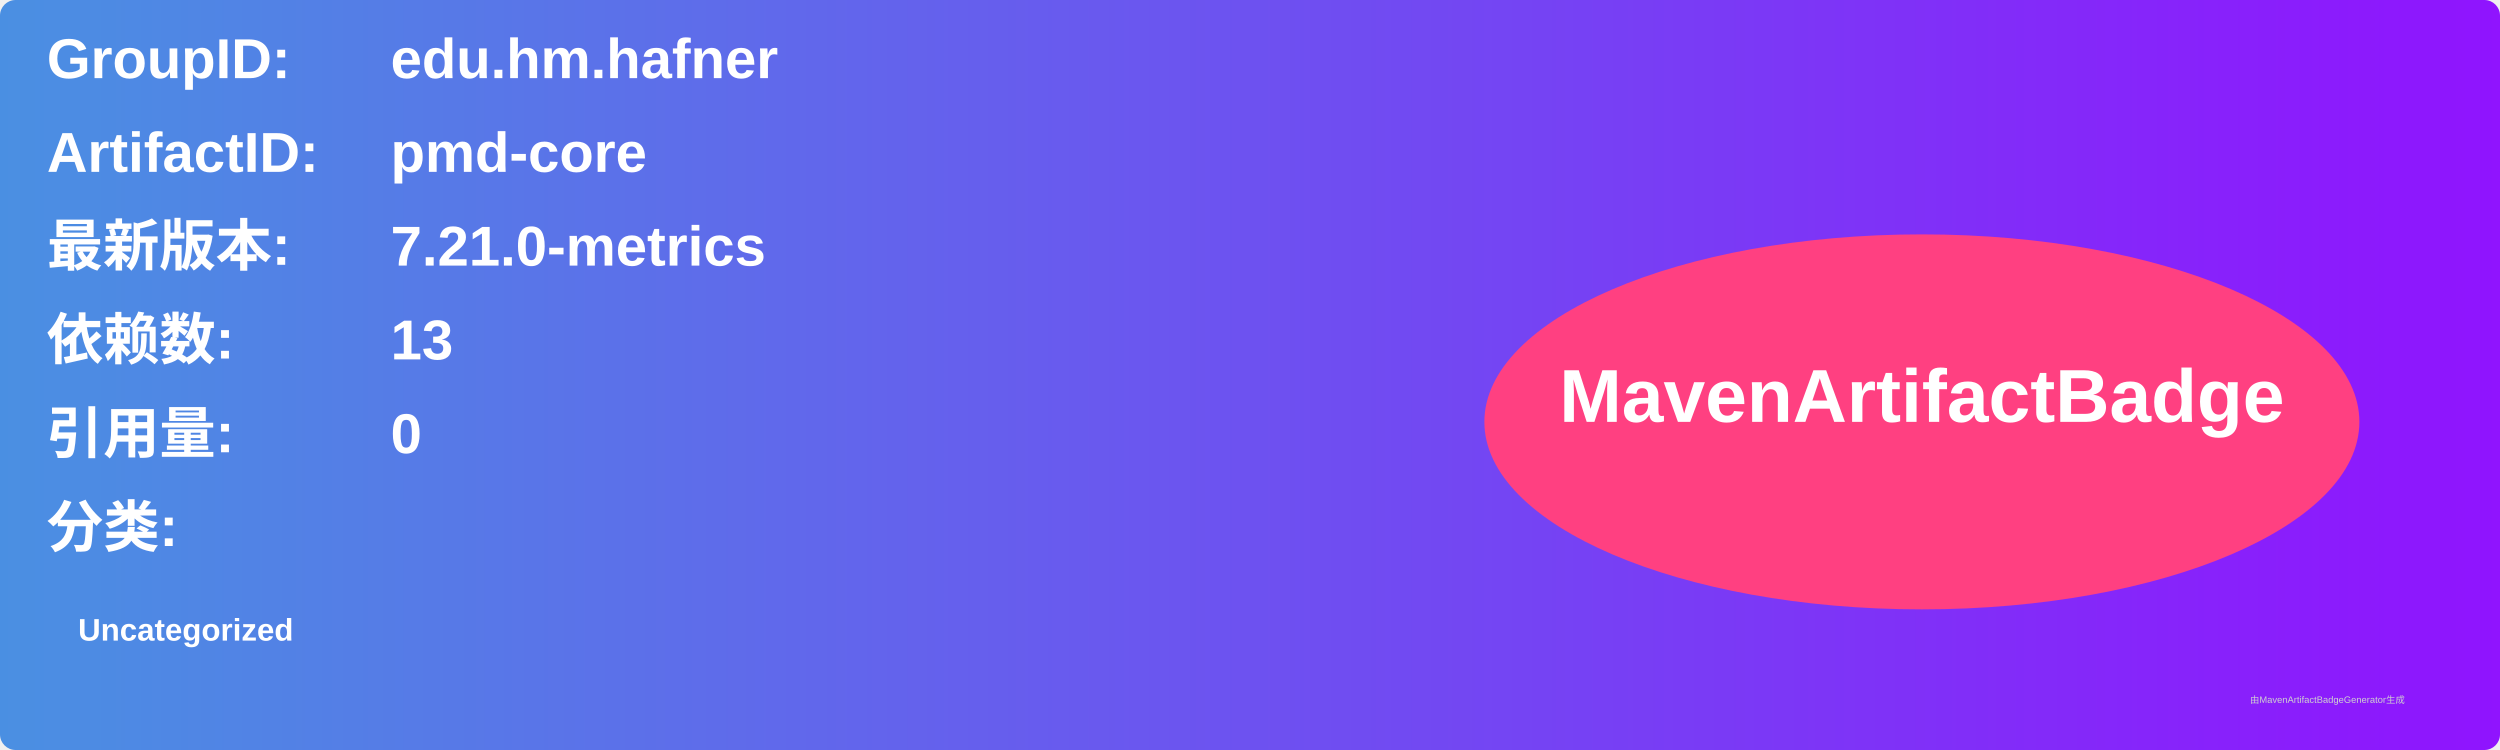
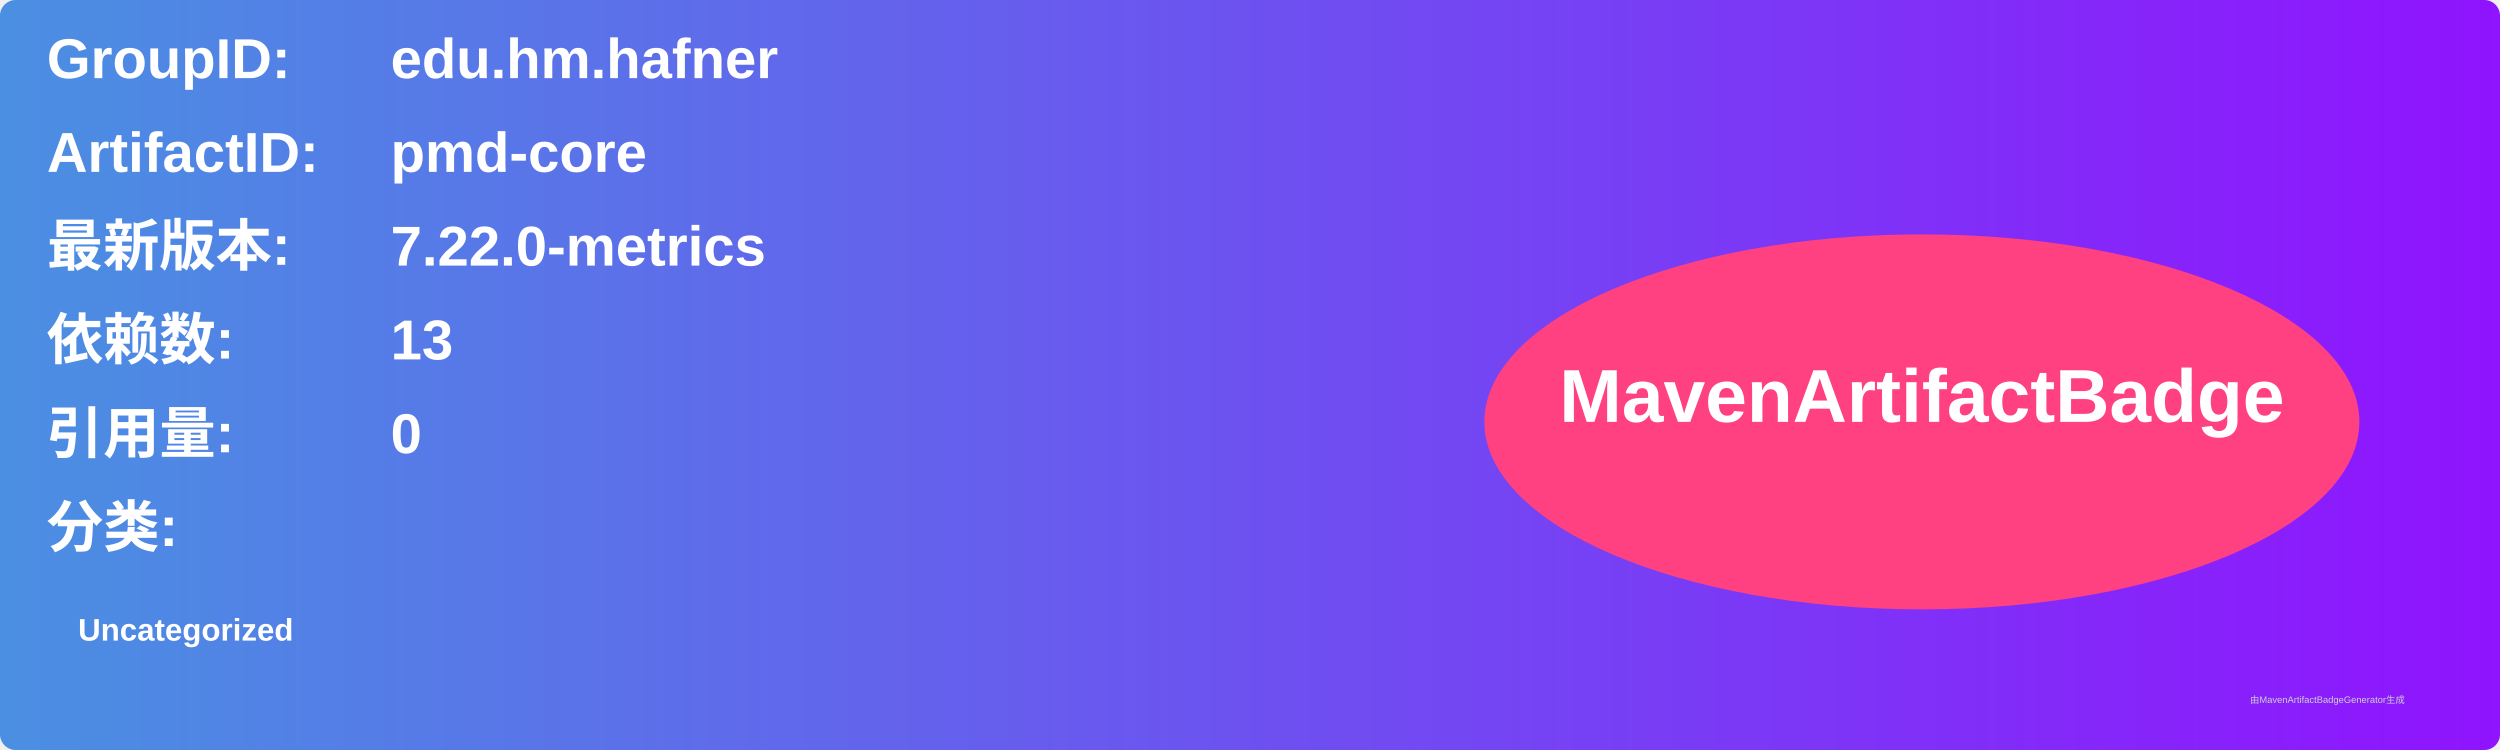
<svg xmlns="http://www.w3.org/2000/svg" width="800" height="240" viewBox="0 0 800 240">
  <linearGradient id="grad" x1="0%" y1="0%" x2="100%" y2="0%">
    <stop offset="0%" stop-color="#4a90e2" />
    <stop offset="100%" stop-color="#9013fe" />
  </linearGradient>
  <rect width="100%" height="100%" rx="5" ry="5" fill="url(#grad)" />
  <g transform="translate(15, 15)">
    <text x="0" y="10" font-family="Arial" font-size="18" fill="white" font-weight="bold" width="260">GroupID:</text>
    <text x="110" y="10" font-family="Arial" font-size="18" fill="white" font-weight="bold" width="460">edu.hm.hafner</text>
    <text x="0" y="40" font-family="Arial" font-size="18" fill="white" font-weight="bold" width="260">ArtifactID:</text>
    <text x="110" y="40" font-family="Arial" font-size="18" fill="white" font-weight="bold" width="460">pmd-core</text>
    <text x="0" y="70" font-family="Arial" font-size="18" fill="white" font-weight="bold">最新版本:</text>
    <text x="110" y="70" font-family="Arial" font-size="18" fill="white" font-weight="bold">
-       <tspan font-weight="bold">7.21.0-metrics</tspan>
+       <tspan font-weight="bold">7.22.0-metrics</tspan>
    </text>
    <text x="0" y="100" font-family="Arial" font-size="18" fill="white" font-weight="bold">依赖数: </text>
    <text x="110" y="100" font-family="Arial" font-size="18" fill="white">
      <tspan font-weight="bold">13</tspan>
    </text>
    <text x="0" y="130" font-family="Arial" font-size="18" fill="white" font-weight="bold">引用量: </text>
    <text x="110" y="130" font-family="Arial" font-size="18" fill="white">
      <tspan font-weight="bold">0</tspan>
    </text>
    <text x="0" y="160" font-family="Arial" font-size="18" fill="white" font-weight="bold">分类:</text>
    <text x="10" y="190" font-family="Arial" font-size="10" fill="white">
      <tspan font-weight="bold">Uncategorized</tspan>
    </text>
    <ellipse cx="600" cy="120" rx="140" ry="60" fill="#ff4081" />
    <text x="600" y="120" text-anchor="middle" font-family="Arial" font-size="24" fill="white" font-weight="bold">MavenArtifactBadge</text>
  </g>
  <text x="720" y="225" font-family="Arial" font-size="3" fill="#d0d0d0">由MavenArtifactBadgeGenerator生成</text>
</svg>
